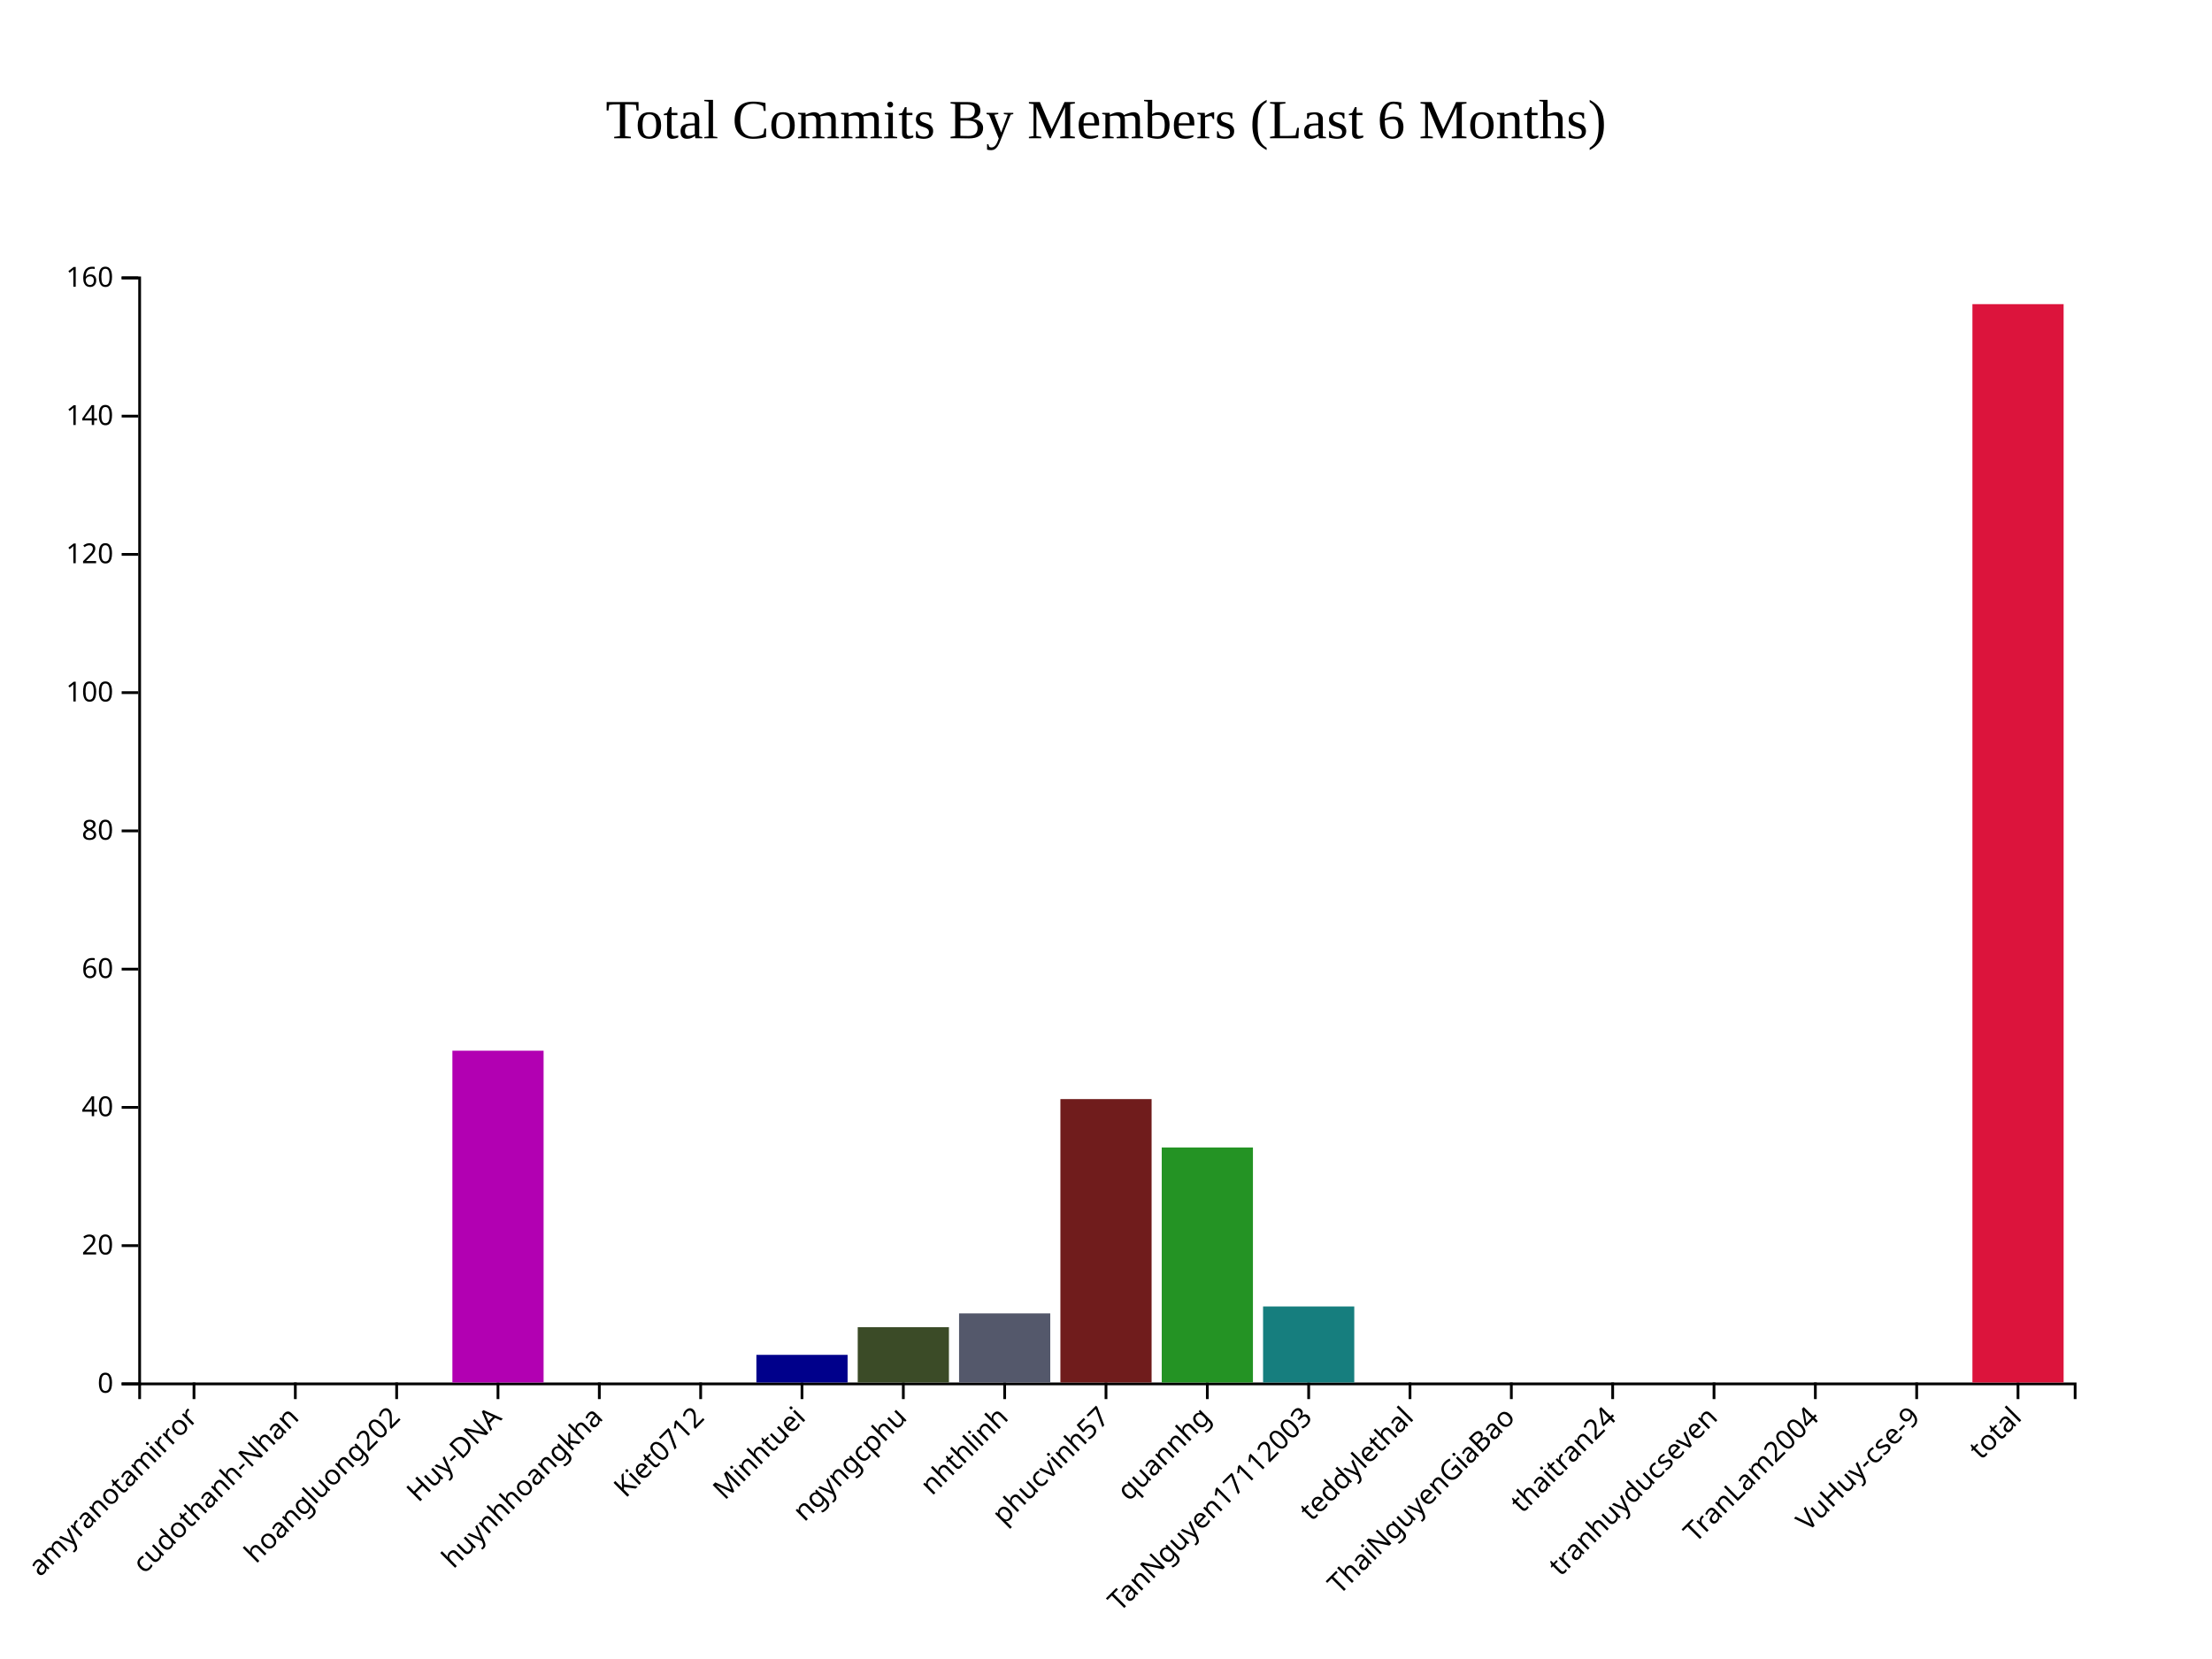
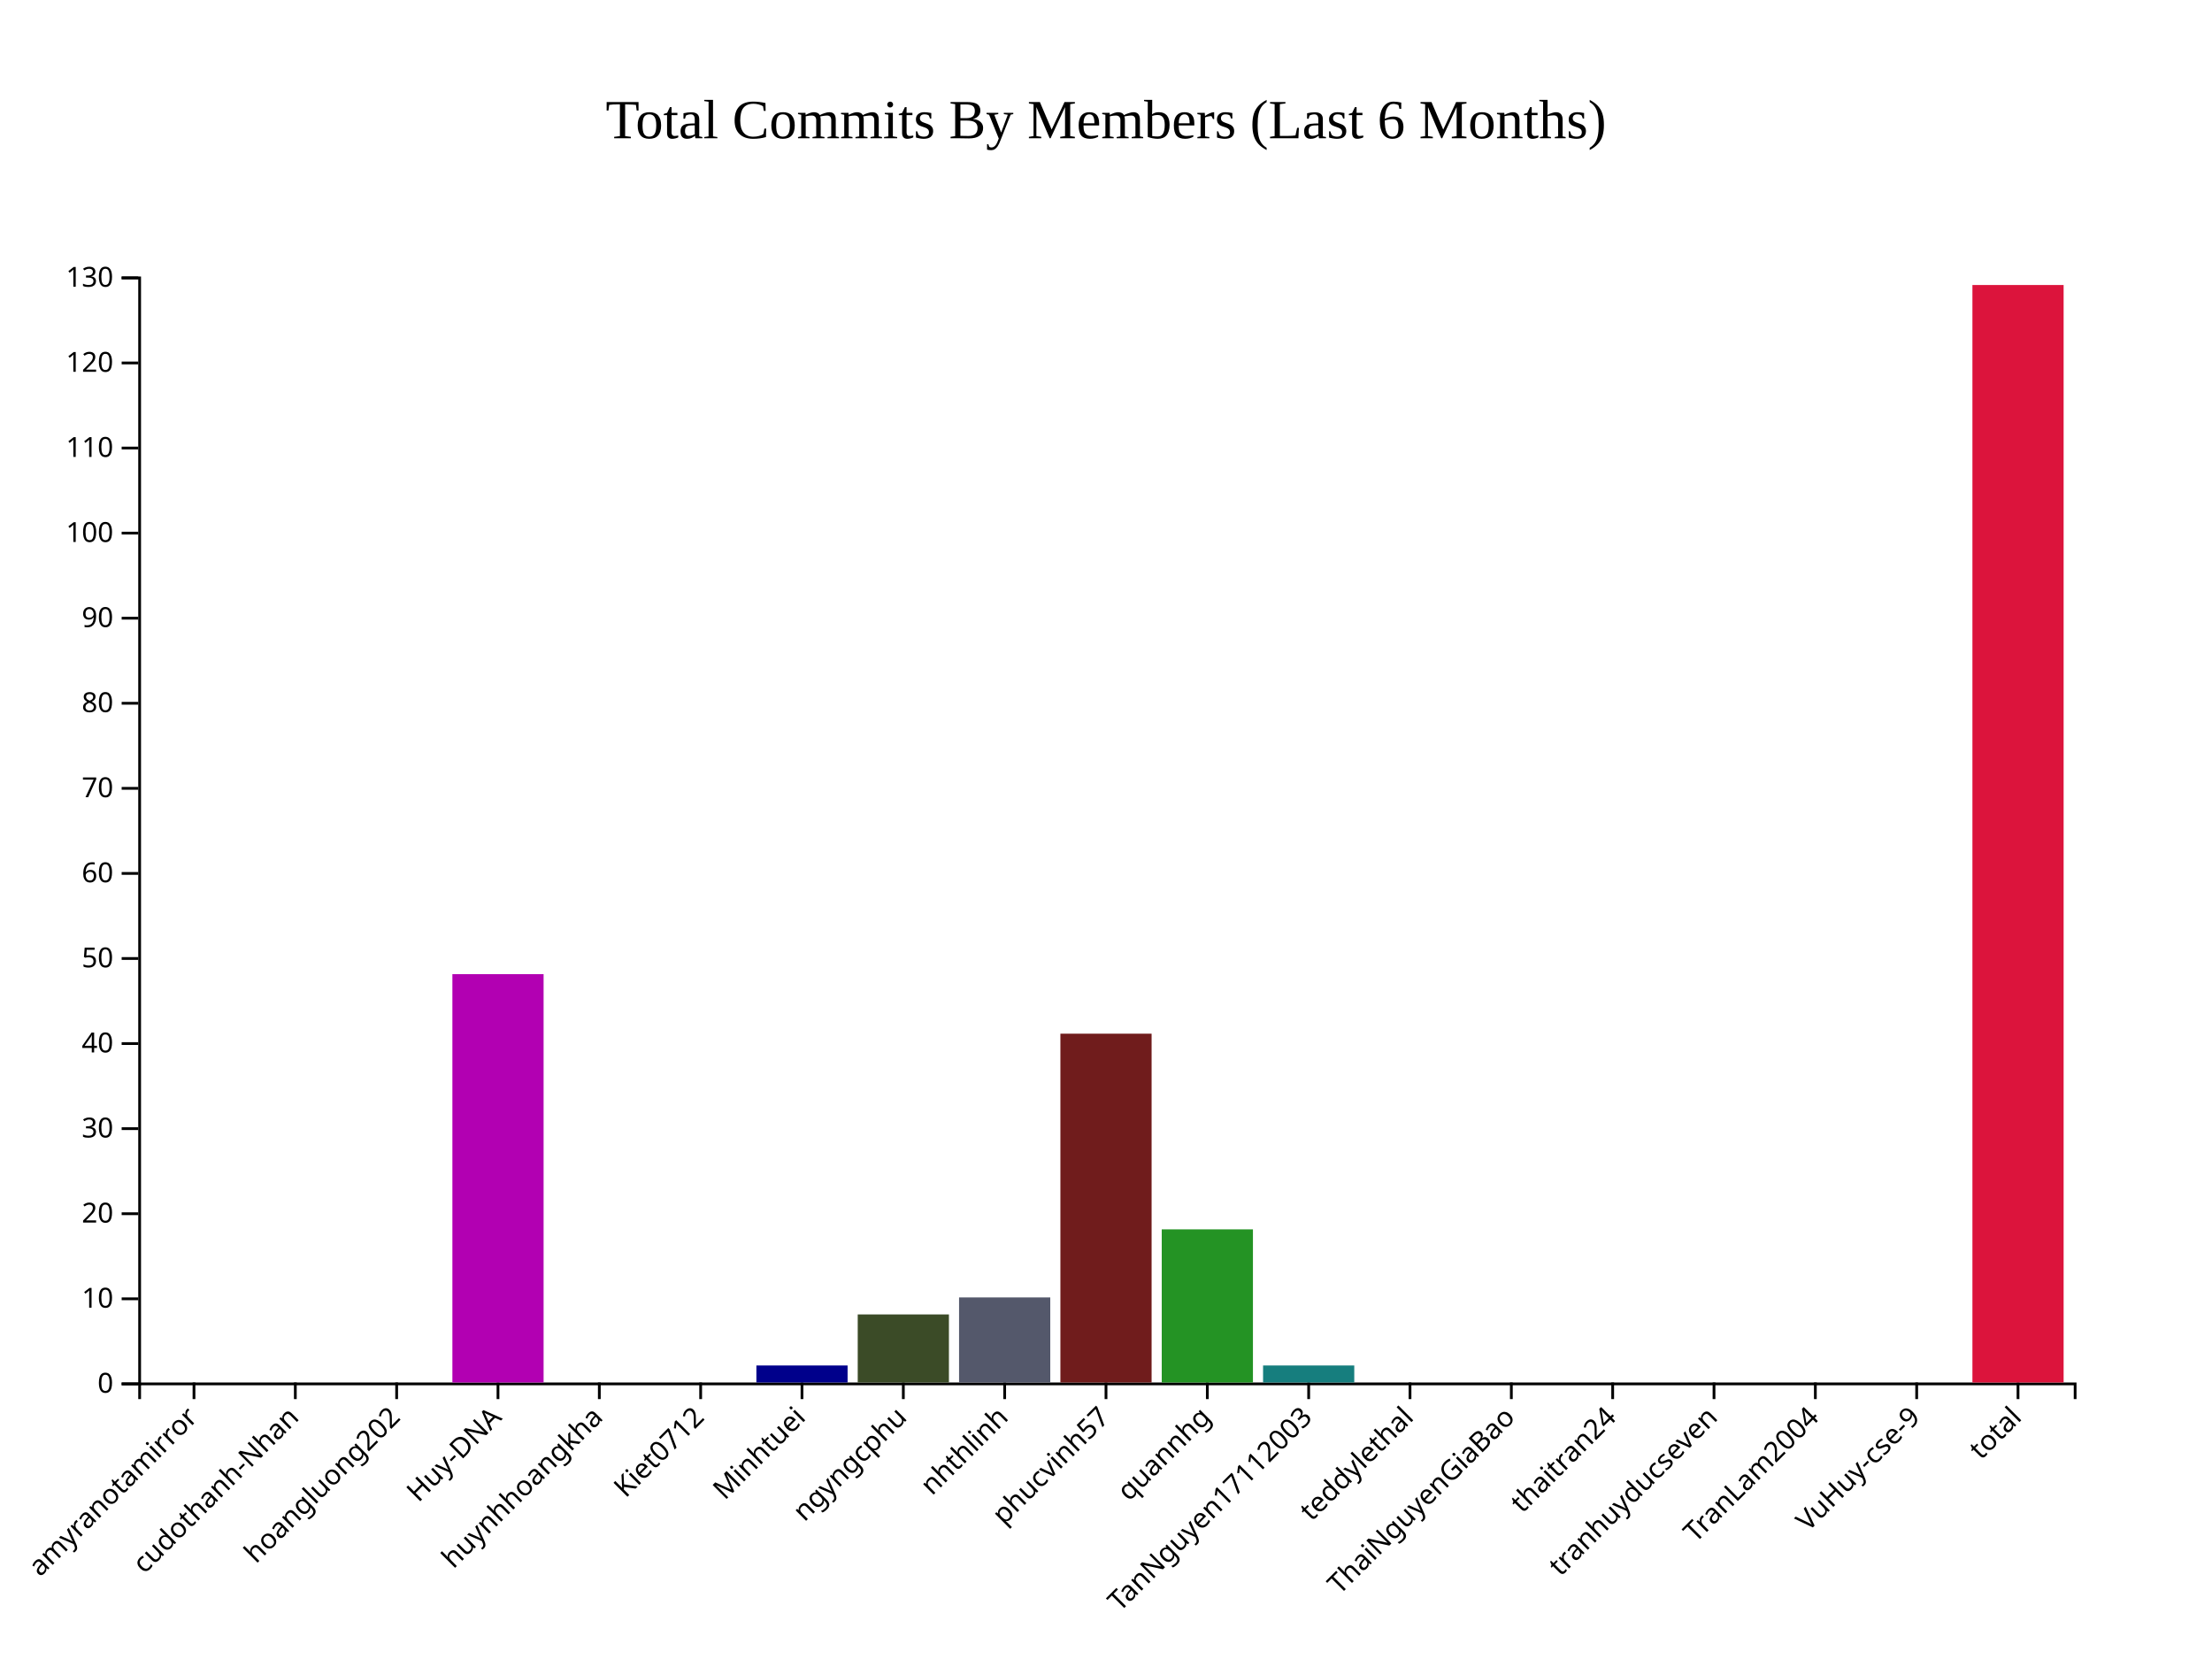
<svg xmlns="http://www.w3.org/2000/svg" style="background-color: rgb(240, 240, 240);" width="800" height="600">
  <g transform="translate(50,100)">
    <g class="x-axis" transform="translate(0,400)" fill="none" font-size="10" font-family="sans-serif" text-anchor="middle">
      <path class="domain" stroke="currentColor" d="M0.5,6V0.5H700.5V6" />
      <g class="tick" opacity="1" transform="translate(20.15707,0)">
        <line stroke="currentColor" y2="6" />
        <text fill="currentColor" y="9" dy=".15em" style="text-anchor: end;" dx="-.8em" transform="rotate(-45)">amyranotamirror</text>
      </g>
      <g class="tick" opacity="1" transform="translate(56.80628,0)">
        <line stroke="currentColor" y2="6" />
        <text fill="currentColor" y="9" dy=".15em" style="text-anchor: end;" dx="-.8em" transform="rotate(-45)">cudothanh-Nhan</text>
      </g>
      <g class="tick" opacity="1" transform="translate(93.4555,0)">
        <line stroke="currentColor" y2="6" />
        <text fill="currentColor" y="9" dy=".15em" style="text-anchor: end;" dx="-.8em" transform="rotate(-45)">hoangluong202</text>
      </g>
      <g class="tick" opacity="1" transform="translate(130.1047,0)">
        <line stroke="currentColor" y2="6" />
        <text fill="currentColor" y="9" dy=".15em" style="text-anchor: end;" dx="-.8em" transform="rotate(-45)">Huy-DNA</text>
      </g>
      <g class="tick" opacity="1" transform="translate(166.7539,0)">
        <line stroke="currentColor" y2="6" />
        <text fill="currentColor" y="9" dy=".15em" style="text-anchor: end;" dx="-.8em" transform="rotate(-45)">huynhhoangkha</text>
      </g>
      <g class="tick" opacity="1" transform="translate(203.4031,0)">
        <line stroke="currentColor" y2="6" />
        <text fill="currentColor" y="9" dy=".15em" style="text-anchor: end;" dx="-.8em" transform="rotate(-45)">Kiet0712</text>
      </g>
      <g class="tick" opacity="1" transform="translate(240.0524,0)">
        <line stroke="currentColor" y2="6" />
        <text fill="currentColor" y="9" dy=".15em" style="text-anchor: end;" dx="-.8em" transform="rotate(-45)">Minhtuei</text>
      </g>
      <g class="tick" opacity="1" transform="translate(276.7016,0)">
        <line stroke="currentColor" y2="6" />
        <text fill="currentColor" y="9" dy=".15em" style="text-anchor: end;" dx="-.8em" transform="rotate(-45)">ngyngcphu</text>
      </g>
      <g class="tick" opacity="1" transform="translate(313.3508,0)">
        <line stroke="currentColor" y2="6" />
        <text fill="currentColor" y="9" dy=".15em" style="text-anchor: end;" dx="-.8em" transform="rotate(-45)">nhthlinh</text>
      </g>
      <g class="tick" opacity="1" transform="translate(350,0)">
        <line stroke="currentColor" y2="6" />
        <text fill="currentColor" y="9" dy=".15em" style="text-anchor: end;" dx="-.8em" transform="rotate(-45)">phucvinh57</text>
      </g>
      <g class="tick" opacity="1" transform="translate(386.6492,0)">
        <line stroke="currentColor" y2="6" />
        <text fill="currentColor" y="9" dy=".15em" style="text-anchor: end;" dx="-.8em" transform="rotate(-45)">quannhg</text>
      </g>
      <g class="tick" opacity="1" transform="translate(423.2984,0)">
        <line stroke="currentColor" y2="6" />
        <text fill="currentColor" y="9" dy=".15em" style="text-anchor: end;" dx="-.8em" transform="rotate(-45)">TanNguyen17112003</text>
      </g>
      <g class="tick" opacity="1" transform="translate(459.9476,0)">
        <line stroke="currentColor" y2="6" />
        <text fill="currentColor" y="9" dy=".15em" style="text-anchor: end;" dx="-.8em" transform="rotate(-45)">teddylethal</text>
      </g>
      <g class="tick" opacity="1" transform="translate(496.5969,0)">
        <line stroke="currentColor" y2="6" />
        <text fill="currentColor" y="9" dy=".15em" style="text-anchor: end;" dx="-.8em" transform="rotate(-45)">ThaiNguyenGiaBao</text>
      </g>
      <g class="tick" opacity="1" transform="translate(533.2461,0)">
        <line stroke="currentColor" y2="6" />
        <text fill="currentColor" y="9" dy=".15em" style="text-anchor: end;" dx="-.8em" transform="rotate(-45)">thaitran24</text>
      </g>
      <g class="tick" opacity="1" transform="translate(569.8953,0)">
        <line stroke="currentColor" y2="6" />
        <text fill="currentColor" y="9" dy=".15em" style="text-anchor: end;" dx="-.8em" transform="rotate(-45)">tranhuyducseven</text>
      </g>
      <g class="tick" opacity="1" transform="translate(606.5445,0)">
        <line stroke="currentColor" y2="6" />
        <text fill="currentColor" y="9" dy=".15em" style="text-anchor: end;" dx="-.8em" transform="rotate(-45)">TranLam2004</text>
      </g>
      <g class="tick" opacity="1" transform="translate(643.1937,0)">
        <line stroke="currentColor" y2="6" />
        <text fill="currentColor" y="9" dy=".15em" style="text-anchor: end;" dx="-.8em" transform="rotate(-45)">VuHuy-cse-9</text>
      </g>
      <g class="tick" opacity="1" transform="translate(679.8429,0)">
        <line stroke="currentColor" y2="6" />
        <text fill="currentColor" y="9" dy=".15em" style="text-anchor: end;" dx="-.8em" transform="rotate(-45)">total</text>
      </g>
    </g>
    <g class="y-axis" fill="none" font-size="10" font-family="sans-serif" text-anchor="end">
      <path class="domain" stroke="currentColor" d="M-6,400.5H0.5V0.5H-6" />
      <g class="tick" opacity="1" transform="translate(0,400.5)">
        <line stroke="currentColor" x2="-6" />
        <text fill="currentColor" x="-9" dy="0.32em">0</text>
      </g>
-       <g class="tick" opacity="1" transform="translate(0,350.5)">
+       <g class="tick" opacity="1" transform="translate(0,369.7308)">
+         <line stroke="currentColor" x2="-6" />
+         <text fill="currentColor" x="-9" dy="0.32em">10</text>
+       </g>
+       <g class="tick" opacity="1" transform="translate(0,338.9615)">
        <line stroke="currentColor" x2="-6" />
        <text fill="currentColor" x="-9" dy="0.32em">20</text>
      </g>
-       <g class="tick" opacity="1" transform="translate(0,300.5)">
+       <g class="tick" opacity="1" transform="translate(0,308.1923)">
+         <line stroke="currentColor" x2="-6" />
+         <text fill="currentColor" x="-9" dy="0.32em">30</text>
+       </g>
+       <g class="tick" opacity="1" transform="translate(0,277.4231)">
        <line stroke="currentColor" x2="-6" />
        <text fill="currentColor" x="-9" dy="0.32em">40</text>
      </g>
-       <g class="tick" opacity="1" transform="translate(0,250.5)">
+       <g class="tick" opacity="1" transform="translate(0,246.6538)">
+         <line stroke="currentColor" x2="-6" />
+         <text fill="currentColor" x="-9" dy="0.32em">50</text>
+       </g>
+       <g class="tick" opacity="1" transform="translate(0,215.8846)">
        <line stroke="currentColor" x2="-6" />
        <text fill="currentColor" x="-9" dy="0.32em">60</text>
      </g>
-       <g class="tick" opacity="1" transform="translate(0,200.5)">
+       <g class="tick" opacity="1" transform="translate(0,185.1154)">
+         <line stroke="currentColor" x2="-6" />
+         <text fill="currentColor" x="-9" dy="0.32em">70</text>
+       </g>
+       <g class="tick" opacity="1" transform="translate(0,154.3462)">
        <line stroke="currentColor" x2="-6" />
        <text fill="currentColor" x="-9" dy="0.32em">80</text>
      </g>
-       <g class="tick" opacity="1" transform="translate(0,150.5)">
+       <g class="tick" opacity="1" transform="translate(0,123.5769)">
+         <line stroke="currentColor" x2="-6" />
+         <text fill="currentColor" x="-9" dy="0.32em">90</text>
+       </g>
+       <g class="tick" opacity="1" transform="translate(0,92.80769)">
        <line stroke="currentColor" x2="-6" />
        <text fill="currentColor" x="-9" dy="0.32em">100</text>
      </g>
-       <g class="tick" opacity="1" transform="translate(0,100.5)">
+       <g class="tick" opacity="1" transform="translate(0,62.03846)">
+         <line stroke="currentColor" x2="-6" />
+         <text fill="currentColor" x="-9" dy="0.32em">110</text>
+       </g>
+       <g class="tick" opacity="1" transform="translate(0,31.26923)">
        <line stroke="currentColor" x2="-6" />
        <text fill="currentColor" x="-9" dy="0.32em">120</text>
      </g>
-       <g class="tick" opacity="1" transform="translate(0,50.5)">
-         <line stroke="currentColor" x2="-6" />
-         <text fill="currentColor" x="-9" dy="0.32em">140</text>
-       </g>
      <g class="tick" opacity="1" transform="translate(0,0.5)">
        <line stroke="currentColor" x2="-6" />
-         <text fill="currentColor" x="-9" dy="0.32em">160</text>
+         <text fill="currentColor" x="-9" dy="0.32em">130</text>
      </g>
    </g>
    <rect class="bar" x="3.665" y="400" width="32.984" height="0" fill="#B20000" />
    <rect class="bar" x="40.314" y="400" width="32.984" height="0" fill="#0073A5" />
    <rect class="bar" x="76.963" y="400" width="32.984" height="0" fill="#B2B200" />
-     <rect class="bar" x="113.613" y="280" width="32.984" height="120" fill="#B200B2" />
+     <rect class="bar" x="113.613" y="252.308" width="32.984" height="147.692" fill="#B200B2" />
    <rect class="bar" x="150.262" y="400" width="32.984" height="0" fill="#483D8B" />
    <rect class="bar" x="186.911" y="400" width="32.984" height="0" fill="#CC8400" />
-     <rect class="bar" x="223.56" y="390" width="32.984" height="10" fill="#00008B" />
-     <rect class="bar" x="260.209" y="380" width="32.984" height="20" fill="#3B4B27" />
-     <rect class="bar" x="296.859" y="375" width="32.984" height="25" fill="#54586B" />
-     <rect class="bar" x="333.508" y="297.5" width="32.984" height="102.5" fill="#701C1C" />
-     <rect class="bar" x="370.157" y="315" width="32.984" height="85" fill="#249324" />
-     <rect class="bar" x="406.806" y="372.5" width="32.984" height="27.5" fill="#167E7E" />
+     <rect class="bar" x="223.56" y="393.846" width="32.984" height="6.154" fill="#00008B" />
+     <rect class="bar" x="260.209" y="375.385" width="32.984" height="24.615" fill="#3B4B27" />
+     <rect class="bar" x="296.859" y="369.231" width="32.984" height="30.769" fill="#54586B" />
+     <rect class="bar" x="333.508" y="273.846" width="32.984" height="126.154" fill="#701C1C" />
+     <rect class="bar" x="370.157" y="344.615" width="32.984" height="55.385" fill="#249324" />
+     <rect class="bar" x="406.806" y="393.846" width="32.984" height="6.154" fill="#167E7E" />
    <rect class="bar" x="443.455" y="400" width="32.984" height="0" fill="#FF5733" />
    <rect class="bar" x="480.105" y="400" width="32.984" height="0" fill="#33FF57" />
    <rect class="bar" x="516.754" y="400" width="32.984" height="0" fill="#3357FF" />
    <rect class="bar" x="553.403" y="400" width="32.984" height="0" fill="#FF33A1" />
    <rect class="bar" x="590.052" y="400" width="32.984" height="0" fill="#FFD700" />
    <rect class="bar" x="626.702" y="400" width="32.984" height="0" fill="#8A2BE2" />
-     <rect class="bar" x="663.351" y="10" width="32.984" height="390" fill="#DC143C" />
+     <rect class="bar" x="663.351" y="3.077" width="32.984" height="396.923" fill="#DC143C" />
    <text x="350" y="-50" text-anchor="middle" style="font-size: 20px; fill: black;">Total Commits By Members (Last 6 Months)</text>
  </g>
</svg>
